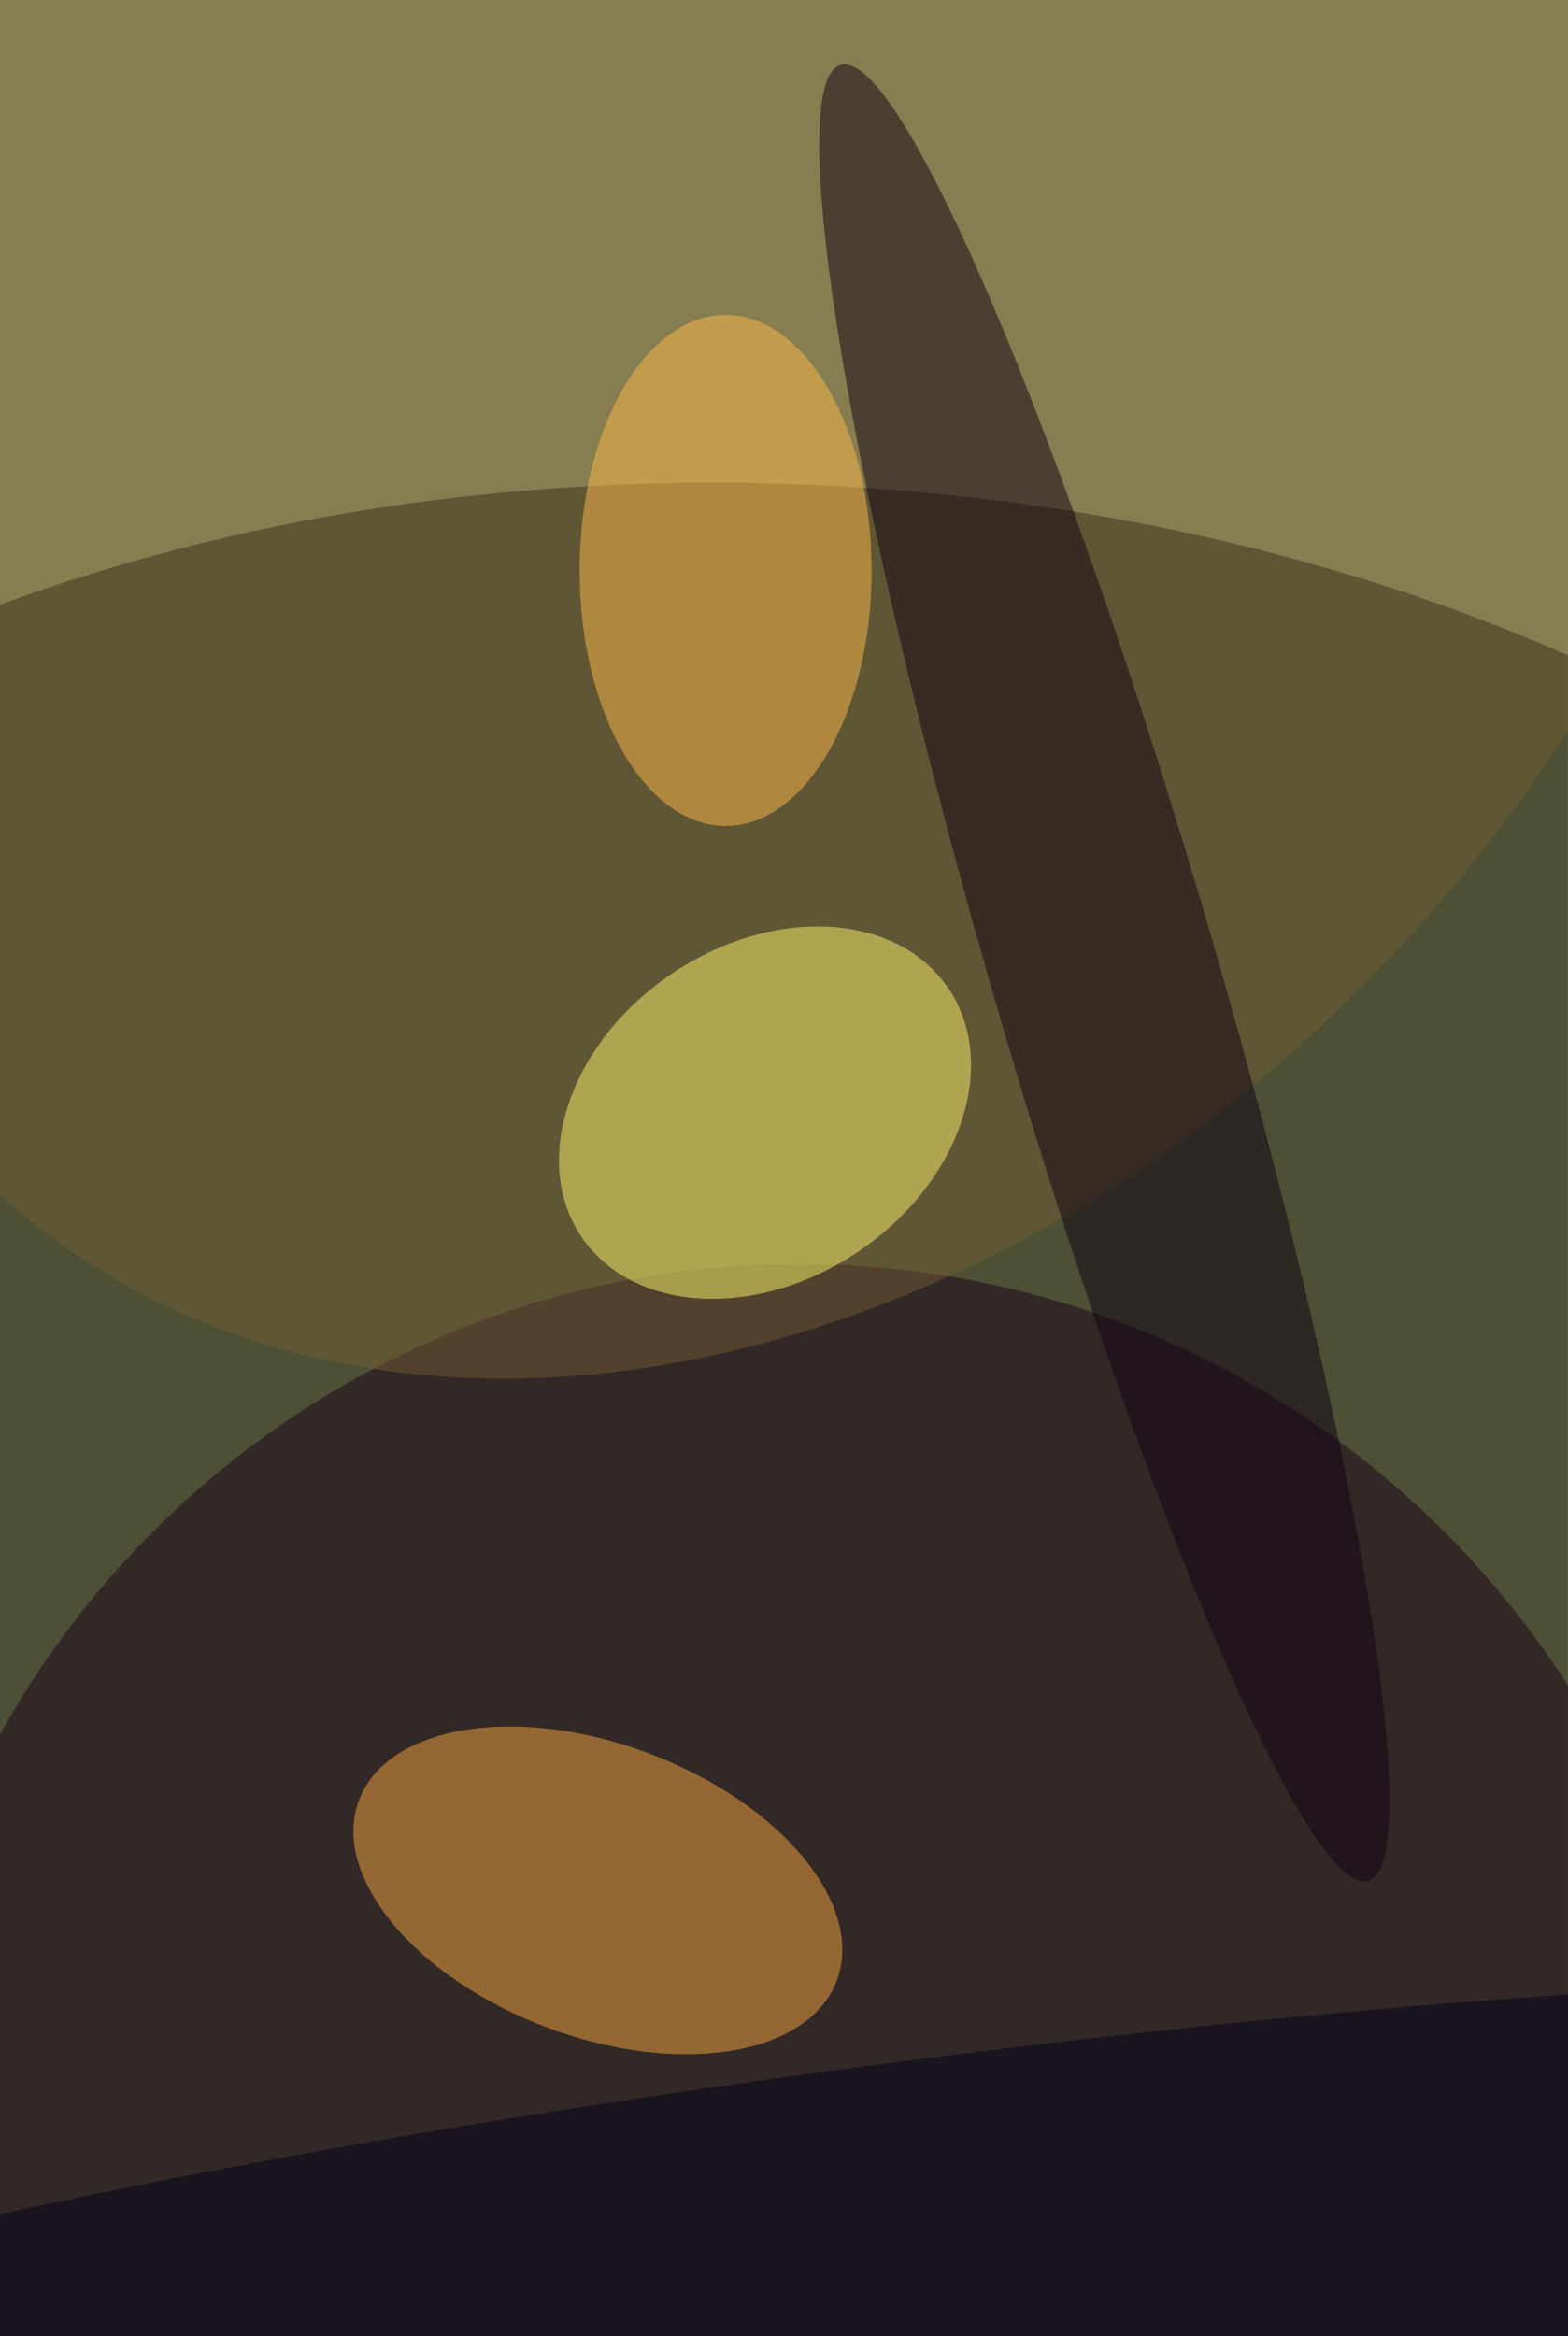
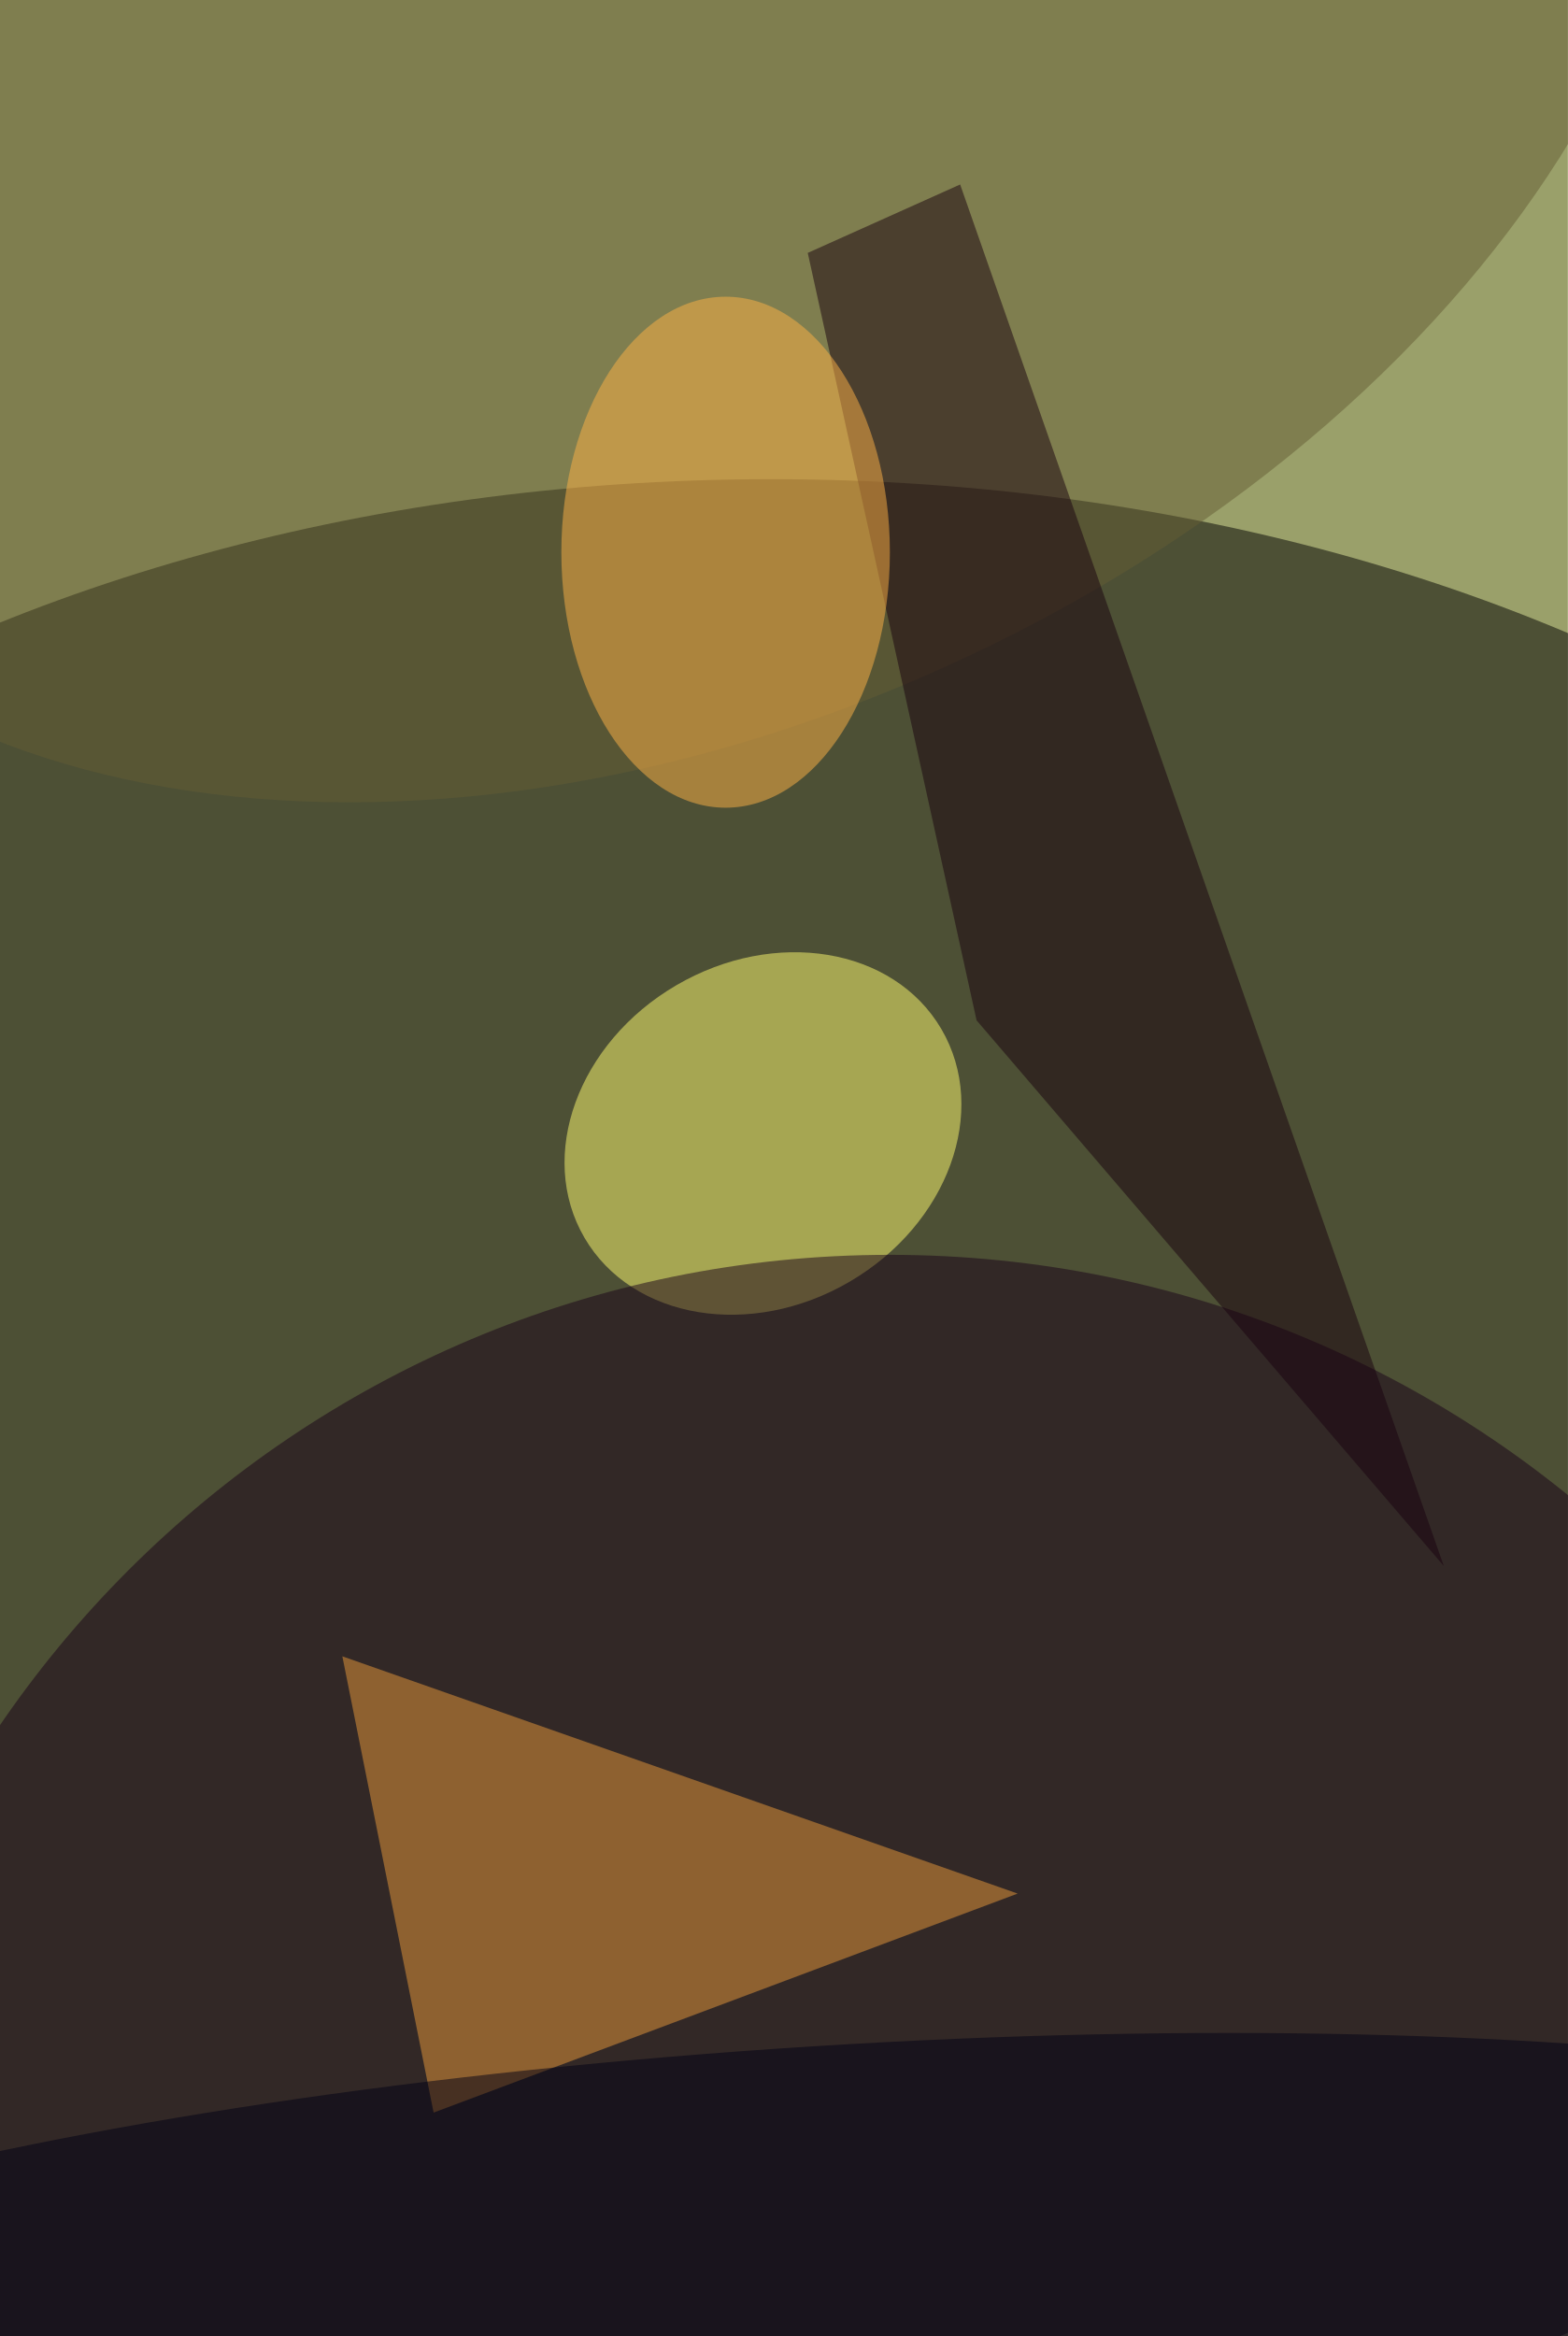
<svg xmlns="http://www.w3.org/2000/svg" width="300" height="447">
  <rect width="100%" height="100%" fill="#9aa06a" />
  <g fill-opacity=".5" transform="translate(.9 .9)scale(1.7461)">
-     <circle r="1" transform="rotate(92.5 -38.5 123.8)scale(115.143 168.9001)" />
-     <circle cx="87" cy="238" r="100" fill="#190017" />
-     <circle r="1" fill="#735d36" transform="rotate(219.7 48 1.6)scale(97.92128 128.5969)" />
-     <circle r="1" fill="#fff46c" transform="rotate(-34.2 239 -74.7)scale(24.28244 18.3388)" />
-     <circle r="1" fill="#f6a642" transform="rotate(-69.3 182 56.3)scale(16.02331 27.98313)" />
-     <circle r="1" fill="#100014" transform="rotate(73.8 -10.4 133.3)scale(103.611 12.34938)" />
-     <ellipse cx="79" cy="62" fill="#ffb949" rx="16" ry="28" />
-     <circle r="1" fill="#000016" transform="rotate(82.3 -94.8 177.2)scale(21.1922 171)" />
+     <ellipse cx="84" cy="162" rx="164" ry="110" />
+     <circle r="1" fill="#fffd70" transform="rotate(149.7 24.8 73.1)scale(22.65296 18.81497)" />
+     <circle cx="97" cy="255" r="118" fill="#190018" />
+     <circle r="1" fill="#655d34" transform="rotate(64.7 36.1 57)scale(78.8156 118.4114)" />
+     <path fill="#ea9a3b" d="m47 231-10-50 74 26z" />
+     <path fill="#18000e" d="M106.5 111.3 88 27.2l16.7-7.5 53 151.4z" />
+     <ellipse cx="79" cy="60" fill="#ffb246" rx="18" ry="28" />
+     <circle r="1" fill="#010015" transform="rotate(-93.6 165 85)scale(31.33327 153.8776)" />
  </g>
</svg>
